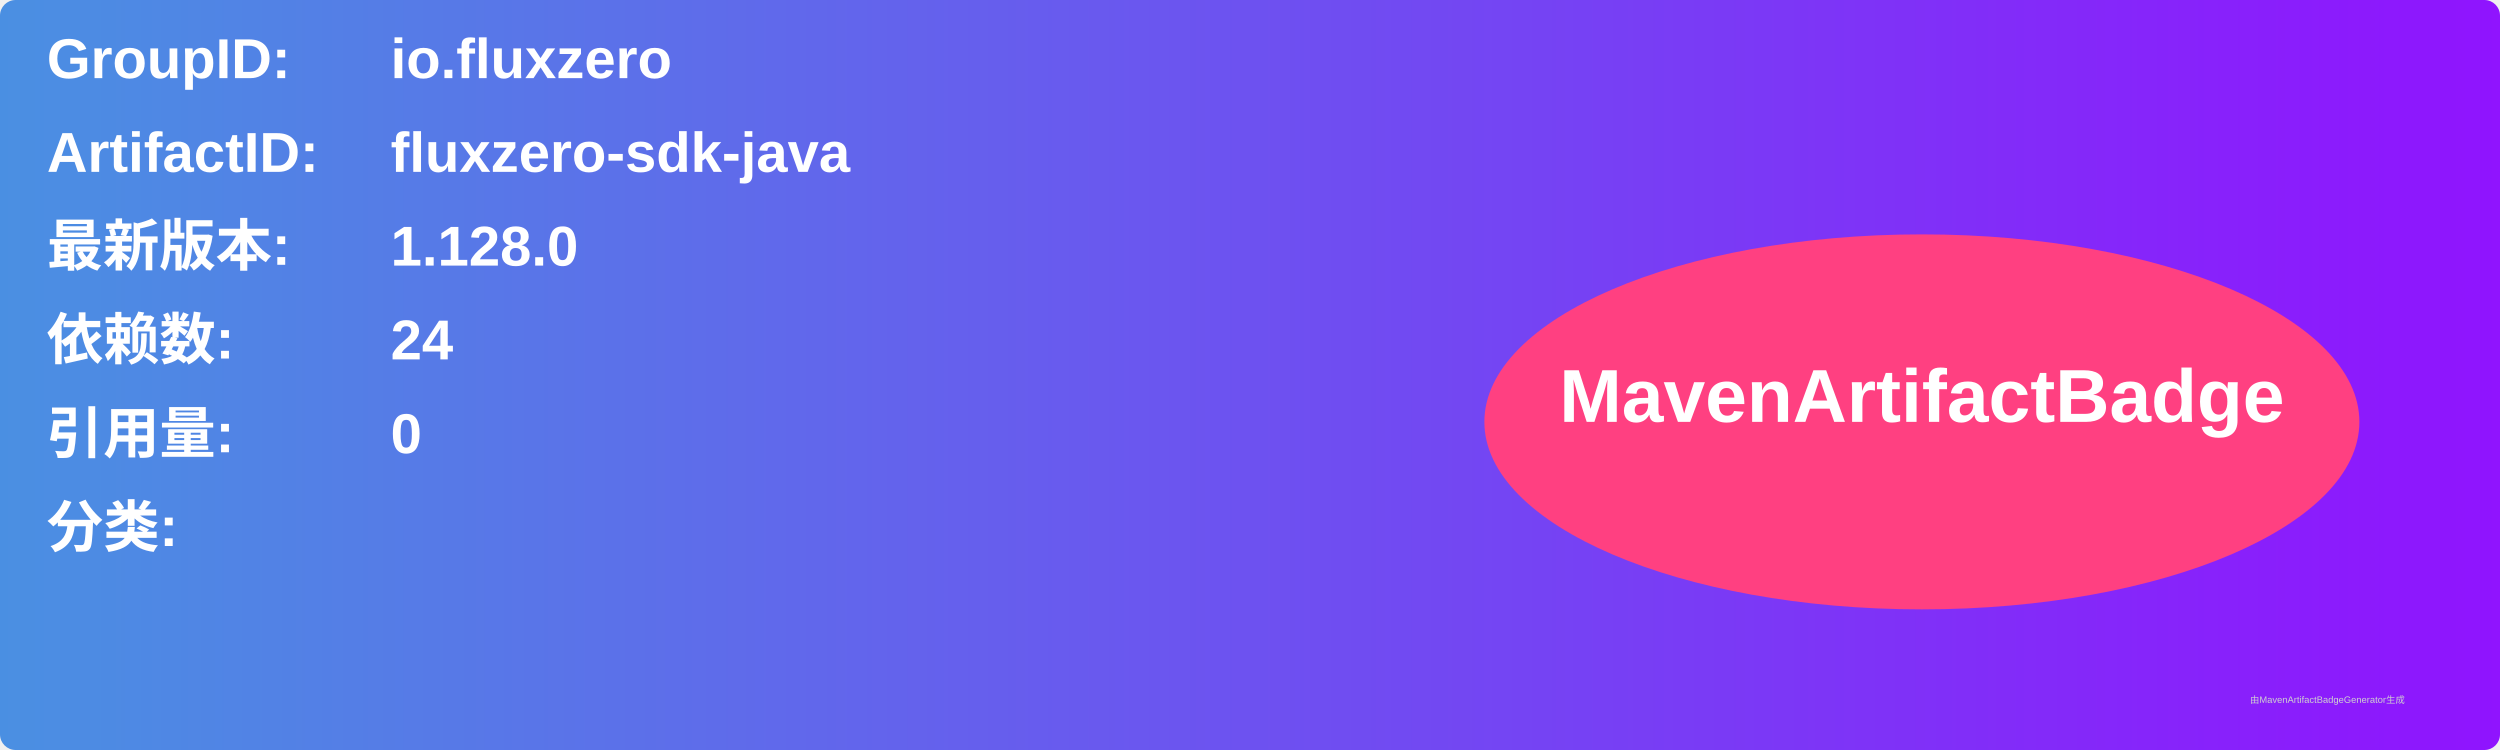
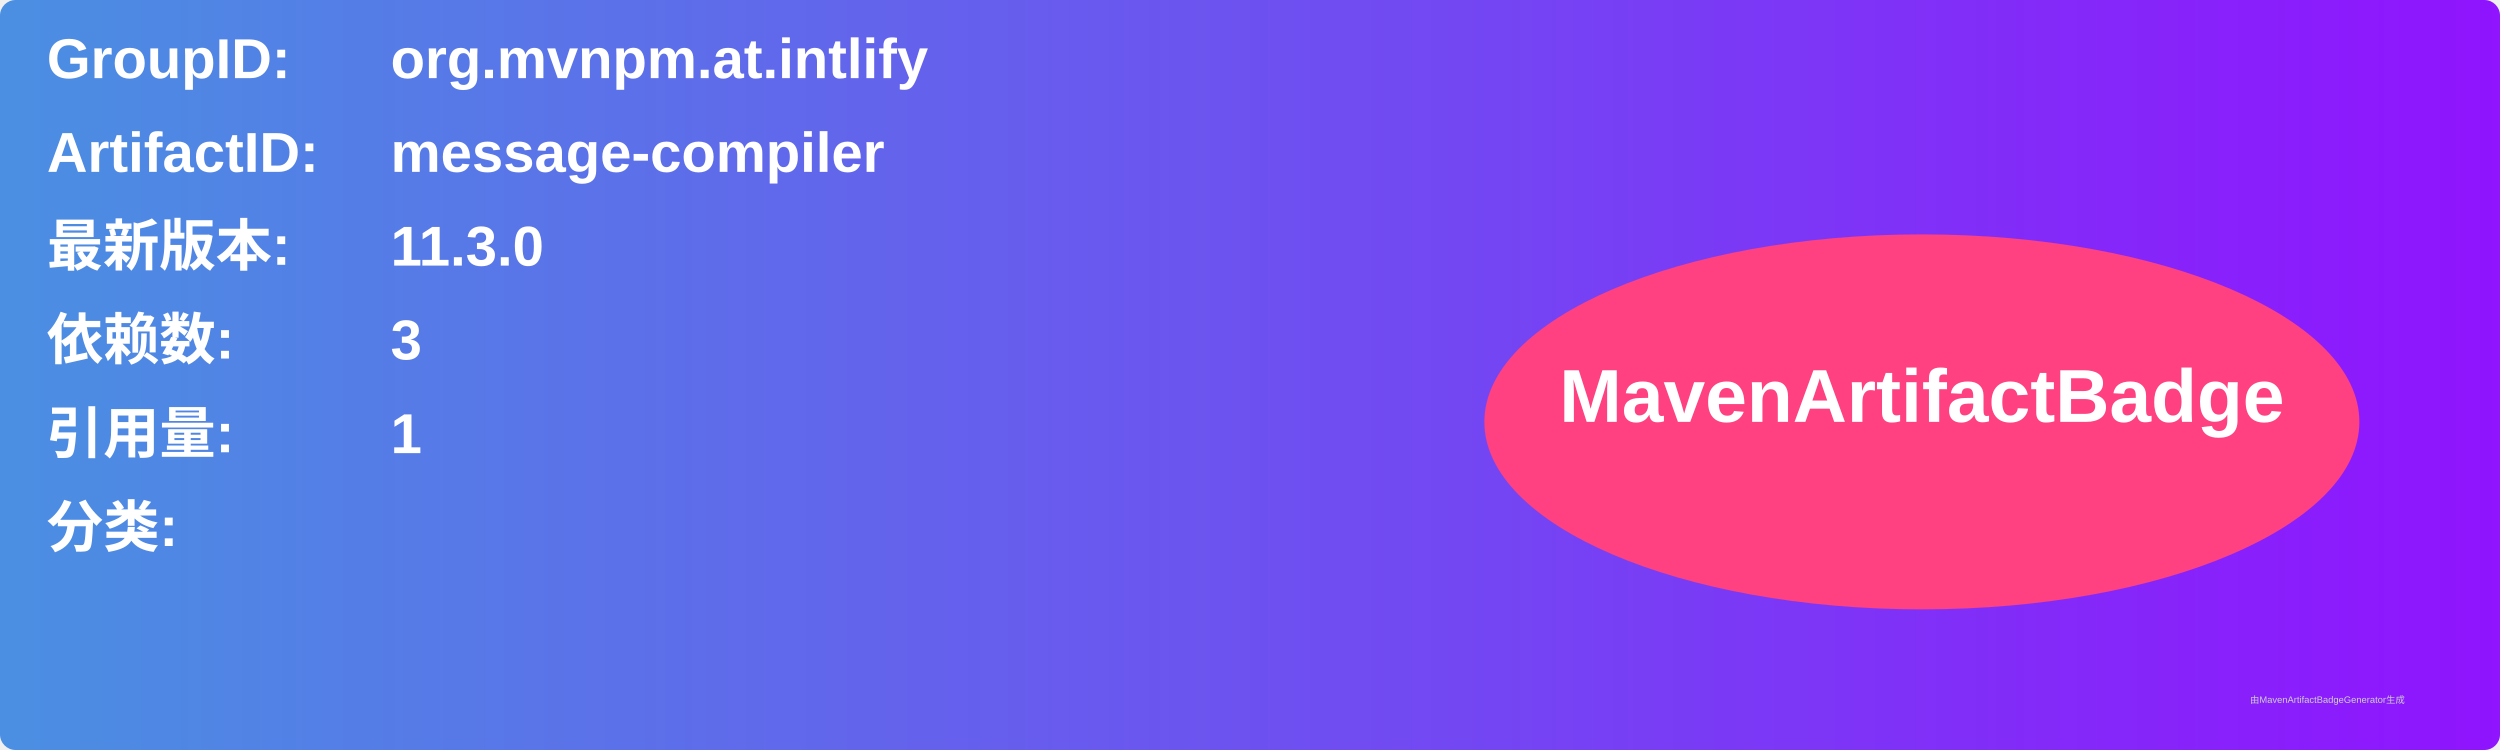
<svg xmlns="http://www.w3.org/2000/svg" width="800" height="240" viewBox="0 0 800 240">
  <linearGradient id="grad" x1="0%" y1="0%" x2="100%" y2="0%">
    <stop offset="0%" stop-color="#4a90e2" />
    <stop offset="100%" stop-color="#9013fe" />
  </linearGradient>
  <rect width="100%" height="100%" rx="5" ry="5" fill="url(#grad)" />
  <g transform="translate(15, 15)">
    <text x="0" y="10" font-family="Arial" font-size="18" fill="white" font-weight="bold" width="260">GroupID:</text>
-     <text x="110" y="10" font-family="Arial" font-size="18" fill="white" font-weight="bold" width="460">io.fluxzero</text>
+     <text x="110" y="10" font-family="Arial" font-size="18" fill="white" font-weight="bold" width="460">org.mvnpm.at.intlify</text>
    <text x="0" y="40" font-family="Arial" font-size="18" fill="white" font-weight="bold" width="260">ArtifactID:</text>
-     <text x="110" y="40" font-family="Arial" font-size="18" fill="white" font-weight="bold" width="460">fluxzero-sdk-java</text>
+     <text x="110" y="40" font-family="Arial" font-size="18" fill="white" font-weight="bold" width="460">message-compiler</text>
    <text x="0" y="70" font-family="Arial" font-size="18" fill="white" font-weight="bold">最新版本:</text>
    <text x="110" y="70" font-family="Arial" font-size="18" fill="white" font-weight="bold">
-       <tspan font-weight="bold">1.128.0</tspan>
+       <tspan font-weight="bold">11.3.0</tspan>
    </text>
    <text x="0" y="100" font-family="Arial" font-size="18" fill="white" font-weight="bold">依赖数: </text>
    <text x="110" y="100" font-family="Arial" font-size="18" fill="white">
-       <tspan font-weight="bold">24</tspan>
+       <tspan font-weight="bold">3</tspan>
    </text>
    <text x="0" y="130" font-family="Arial" font-size="18" fill="white" font-weight="bold">引用量: </text>
    <text x="110" y="130" font-family="Arial" font-size="18" fill="white">
-       <tspan font-weight="bold">0</tspan>
+       <tspan font-weight="bold">1</tspan>
    </text>
    <text x="0" y="160" font-family="Arial" font-size="18" fill="white" font-weight="bold">分类:</text>
    <text x="10" y="190" font-family="Arial" font-size="10" fill="white">
      <tspan font-weight="bold" />
    </text>
    <ellipse cx="600" cy="120" rx="140" ry="60" fill="#ff4081" />
    <text x="600" y="120" text-anchor="middle" font-family="Arial" font-size="24" fill="white" font-weight="bold">MavenArtifactBadge</text>
  </g>
  <text x="720" y="225" font-family="Arial" font-size="3" fill="#d0d0d0">由MavenArtifactBadgeGenerator生成</text>
</svg>
